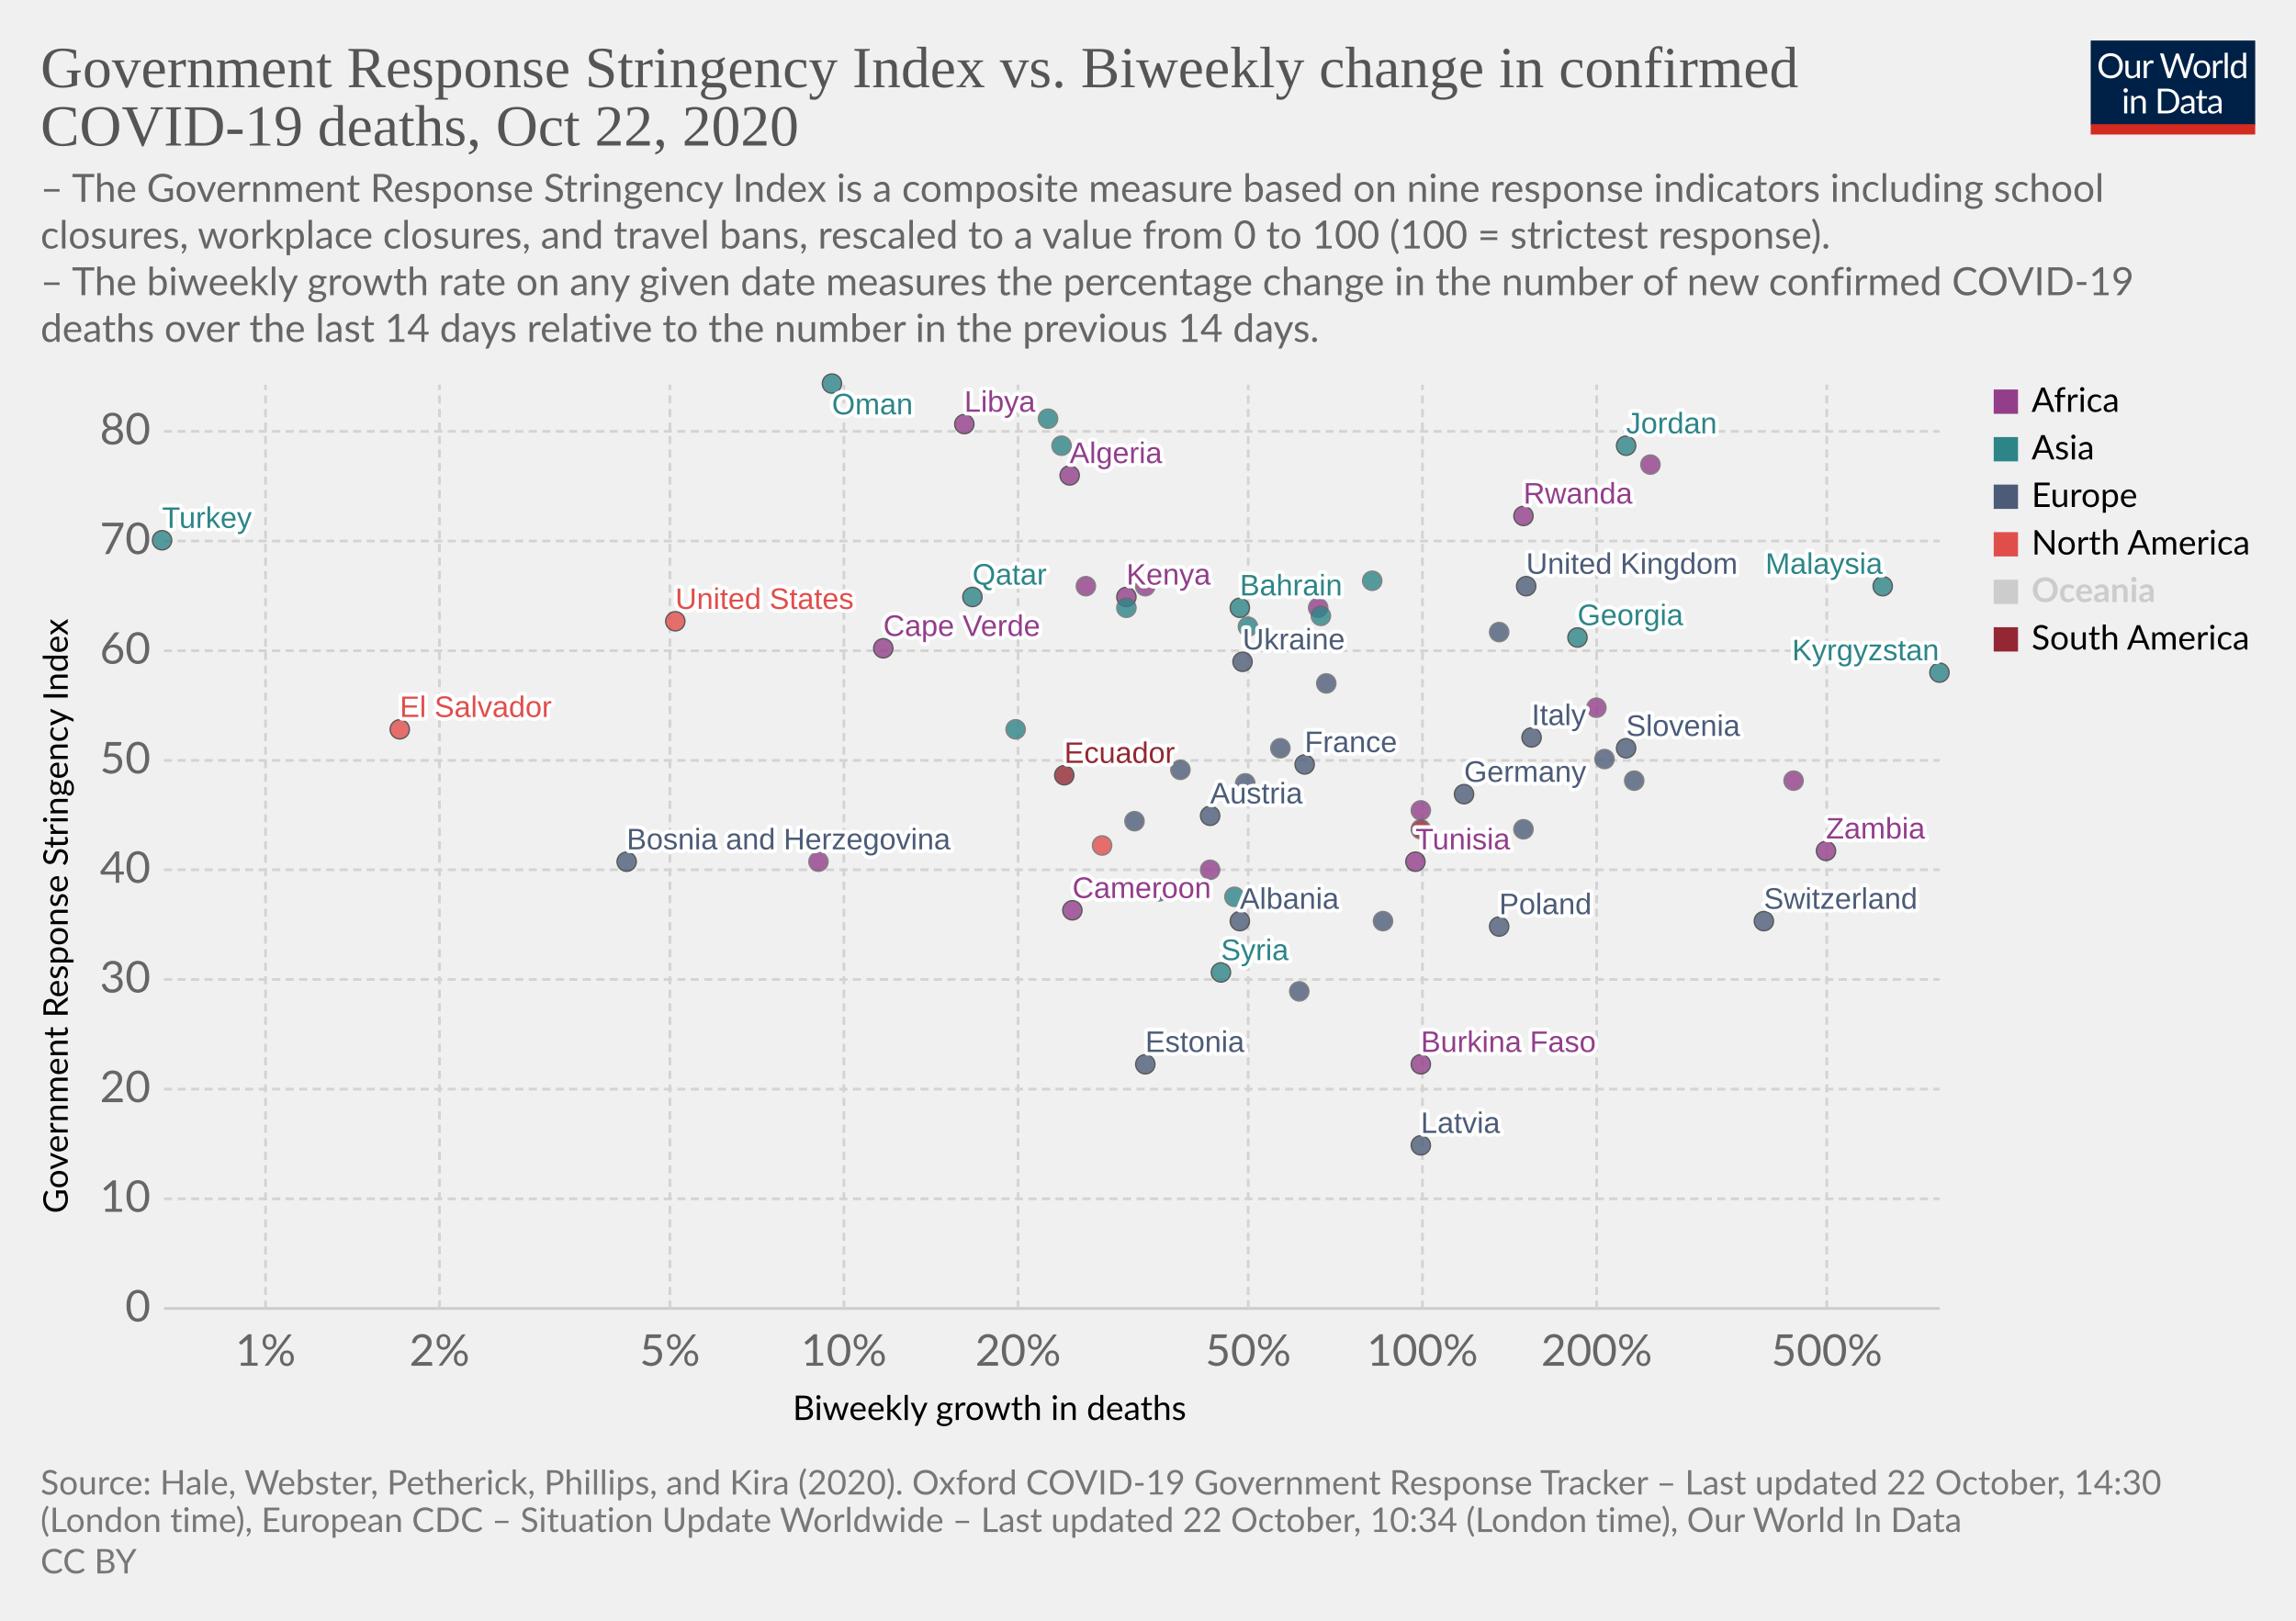
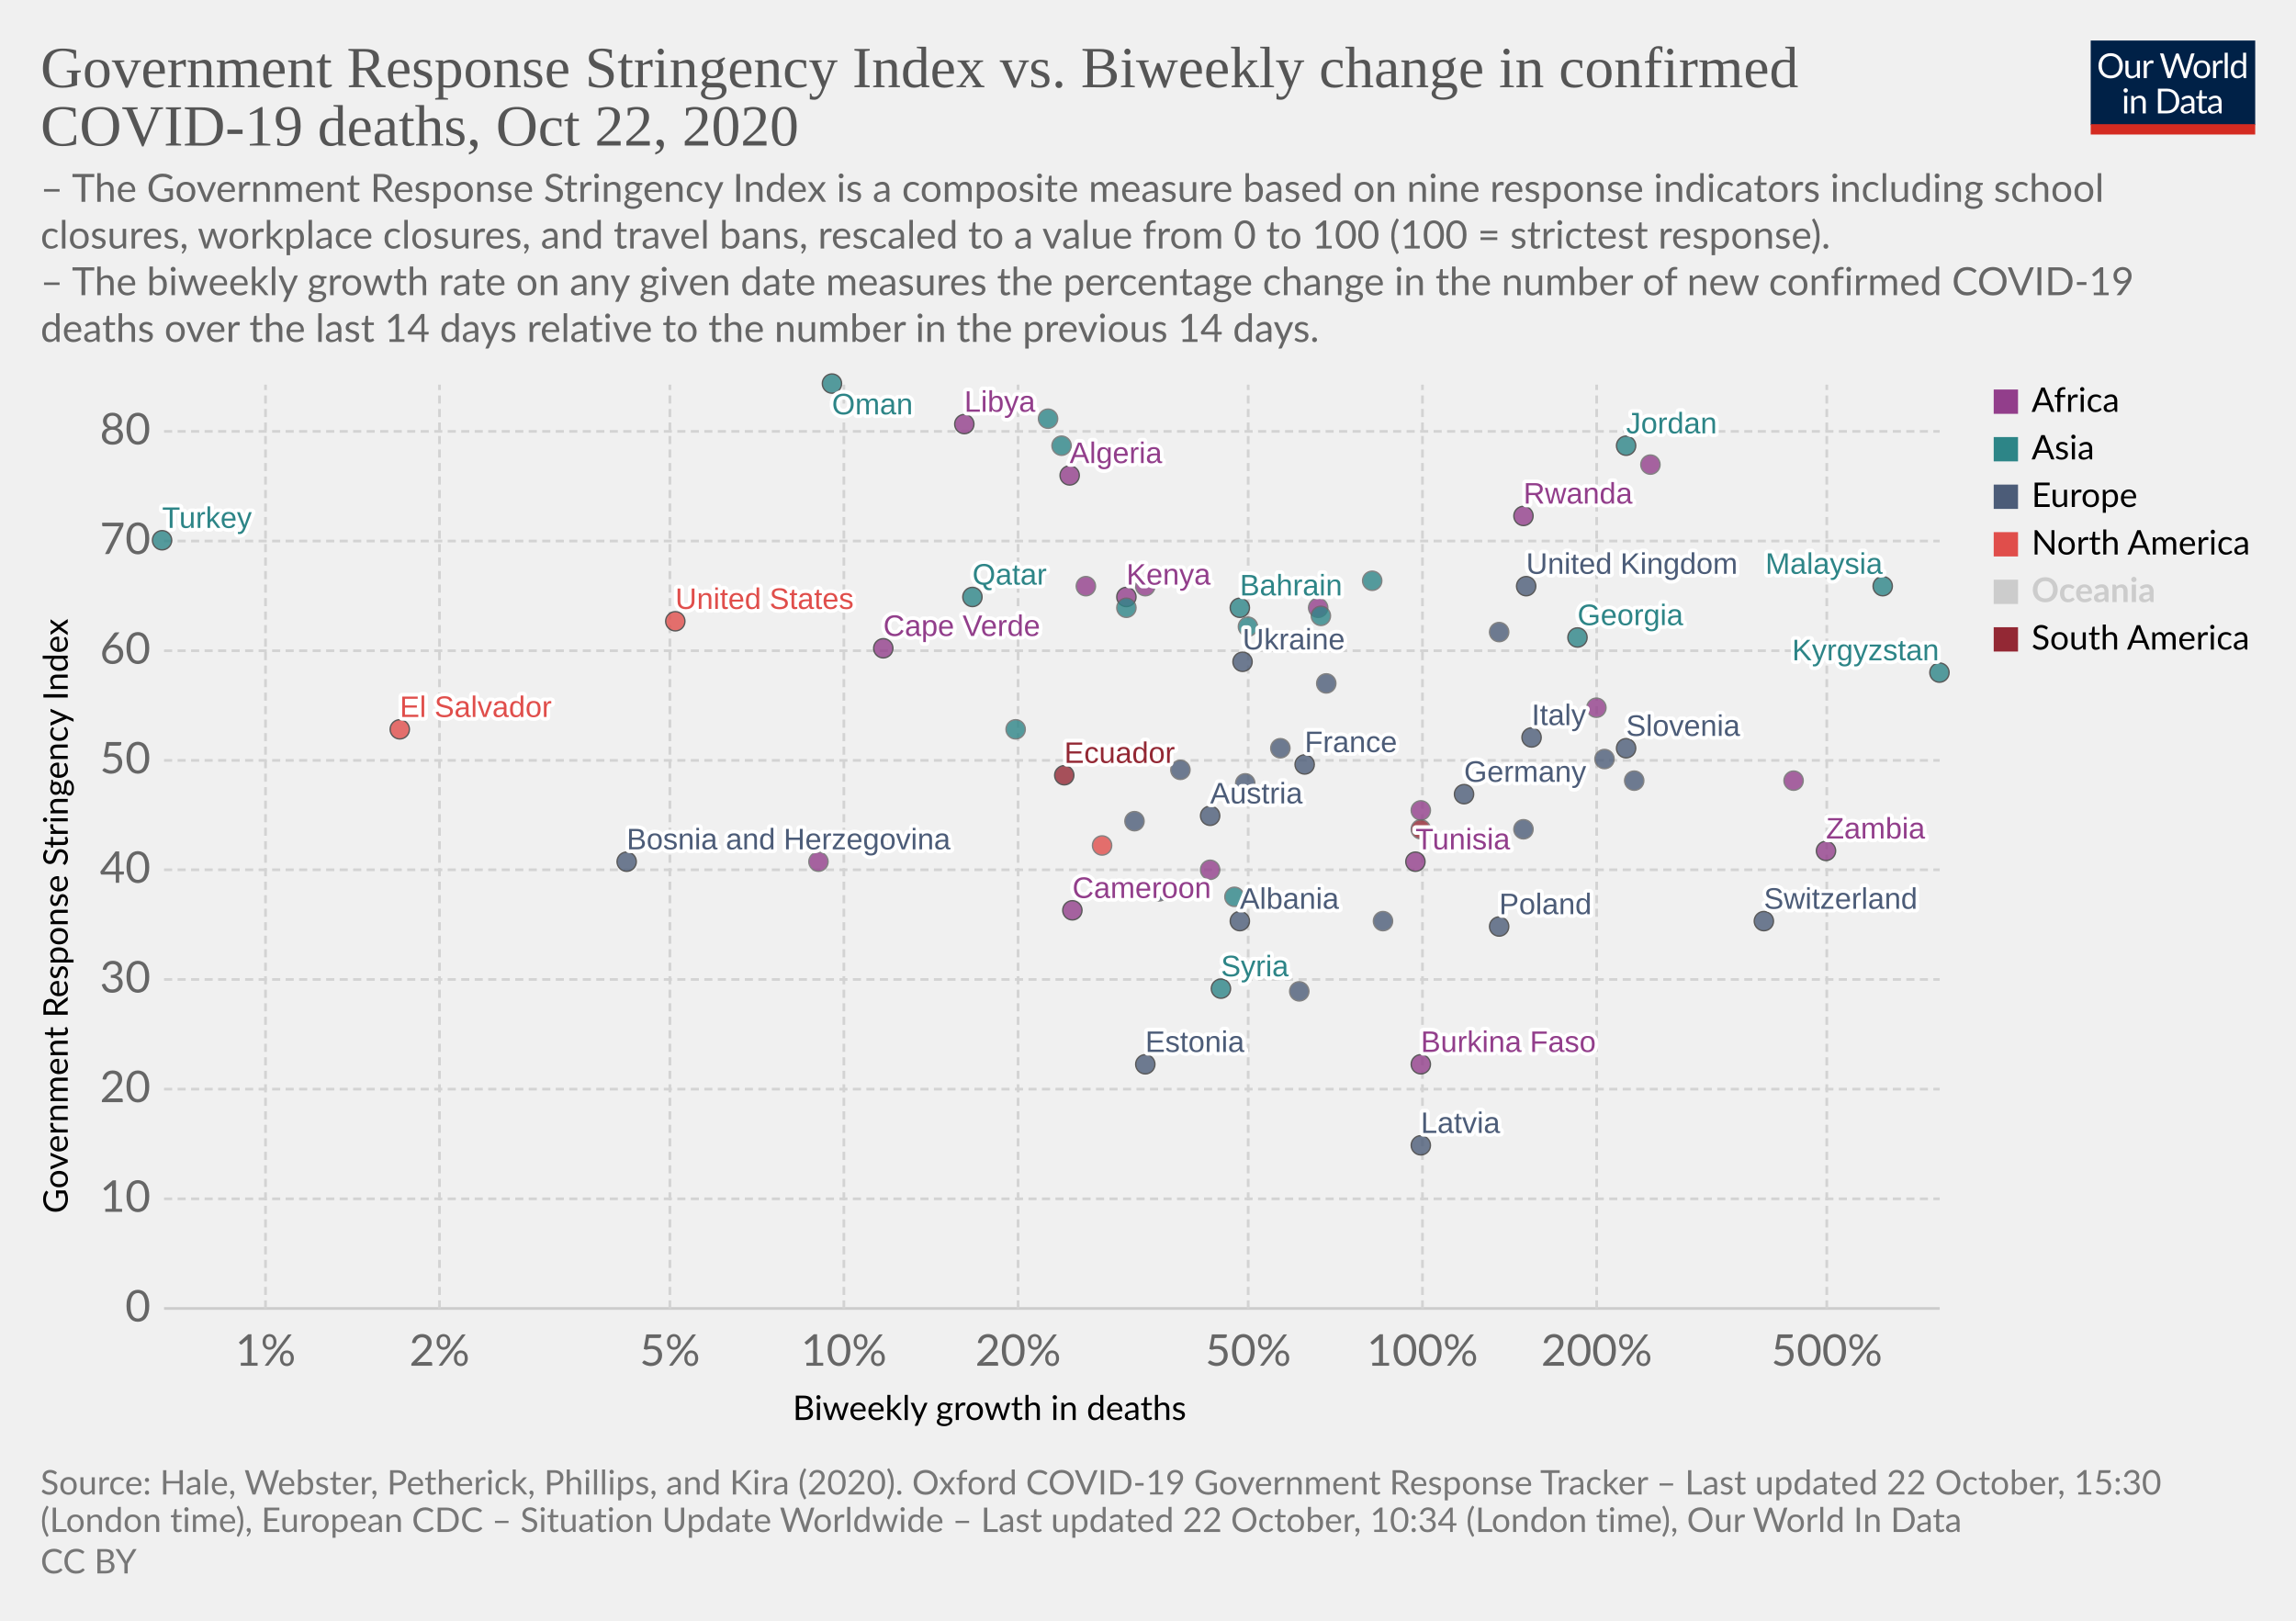
<svg xmlns="http://www.w3.org/2000/svg" version="1.1" style="background-color:#fff;-webkit-font-smoothing:antialiased" width="850" height="600" viewBox="0 0 850 600" font-family="Lato,'Helvetica Neue',Helvetica,Arial,sans-serif" font-size="18" text-rendering="optimizeLegibility">
  <g class="HeaderView">
    <g transform="matrix(.29 0 0 .29 774 15)">
      <svg width="210" height="120" viewBox="0 0 210 120" fill="none">
        <g clip-path="url(#clip0)">
          <path d="M0 0h210v107.89H0V0z" fill="#002147" />
          <path d="M40.98 32.25c0 2.36-.38 4.53-1.12 6.51a14.26 14.26 0 01-8.1 8.4c-1.9.78-4.02 1.17-6.34 1.17a16.6 16.6 0 01-6.33-1.17 14.31 14.31 0 01-8.08-8.4 18.29 18.29 0 01-1.12-6.51c0-2.36.38-4.53 1.12-6.5a14.32 14.32 0 018.07-8.44c1.92-.8 4.03-1.19 6.34-1.19 2.32 0 4.43.4 6.34 1.19 1.92.8 3.56 1.9 4.93 3.34a14.87 14.87 0 013.17 5.1 18.1 18.1 0 011.12 6.5zm-4.38 0c0-1.94-.26-3.68-.8-5.22a10.91 10.91 0 00-2.24-3.89 9.68 9.68 0 00-3.52-2.46 11.95 11.95 0 00-4.62-.86c-1.68 0-3.21.28-4.6.86a9.88 9.88 0 00-3.54 2.46 10.91 10.91 0 00-2.24 3.9c-.53 1.53-.8 3.27-.8 5.2 0 1.94.27 3.68.8 5.22a11.17 11.17 0 002.24 3.9 10.01 10.01 0 003.55 2.44c1.38.56 2.9.83 4.6.83 1.7 0 3.24-.27 4.61-.83a9.8 9.8 0 003.52-2.44 11.17 11.17 0 002.25-3.9c.53-1.54.8-3.28.8-5.21zm26.22-6.54V48H60.5c-.56 0-.9-.27-1.05-.81l-.31-2.4a12.45 12.45 0 01-3.26 2.6c-1.2.64-2.58.96-4.13.96-1.22 0-2.3-.2-3.24-.6a6.52 6.52 0 01-2.33-1.7 7.37 7.37 0 01-1.43-2.67c-.3-1.04-.46-2.2-.46-3.45V25.7h3.91v14.22c0 1.68.38 2.99 1.15 3.91.77.93 1.96 1.39 3.54 1.39 1.16 0 2.24-.27 3.23-.82a10.42 10.42 0 002.8-2.28V25.7h3.91zm8.61 4.47a9.94 9.94 0 012.6-3.56 5.64 5.64 0 013.76-1.3c.47 0 .92.05 1.34.15.44.1.83.27 1.17.49l-.3 2.92c-.09.37-.3.55-.66.55-.2 0-.5-.04-.9-.13a6.21 6.21 0 00-3.24.18c-.54.2-1.03.5-1.47.92-.42.4-.81.9-1.17 1.5-.33.58-.64 1.26-.92 2.02V48H67.7V25.71h2.25c.42 0 .72.08.88.25.16.16.27.44.33.83l.26 3.39zm61.16-13.7L122.75 48h-3.82l-7.99-24.05a21.95 21.95 0 01-.42-1.58 38.36 38.36 0 01-.44 1.58L102.05 48h-3.83L88.4 16.47h3.54c.38 0 .7.1.95.29.26.2.43.43.5.73l6.52 21.9c.1.4.2.83.28 1.28.1.46.2.94.29 1.46l.3-1.46c.12-.47.25-.9.38-1.27l7.41-21.91c.1-.25.26-.48.51-.69.27-.22.58-.33.95-.33h1.23c.38 0 .69.1.92.29.24.2.41.43.53.73l7.4 21.9a28.4 28.4 0 01.68 2.62 29.52 29.52 0 01.52-2.61l6.54-21.91c.07-.27.23-.5.48-.7.27-.21.58-.32.95-.32h3.32zm9.35 8.88c1.63 0 3.1.27 4.4.82a9.43 9.43 0 015.46 5.94c.5 1.4.74 2.98.74 4.73 0 1.76-.25 3.34-.74 4.75a9.43 9.43 0 01-5.46 5.92c-1.3.52-2.77.79-4.4.79-1.64 0-3.12-.27-4.44-.8a9.42 9.42 0 01-3.35-2.3c-.92-1-1.63-2.2-2.13-3.61-.49-1.41-.73-3-.73-4.75s.24-3.33.73-4.73c.5-1.43 1.2-2.64 2.13-3.63a9.4 9.4 0 013.35-2.31c1.32-.55 2.8-.82 4.44-.82zm0 19.89c2.2 0 3.84-.73 4.93-2.2 1.08-1.48 1.63-3.54 1.63-6.18 0-2.66-.55-4.72-1.63-6.2-1.09-1.49-2.73-2.23-4.93-2.23-1.12 0-2.09.2-2.93.57a5.7 5.7 0 00-2.06 1.65 7.5 7.5 0 00-1.24 2.67c-.26 1.04-.4 2.22-.4 3.54 0 2.64.55 4.7 1.64 6.18 1.1 1.47 2.76 2.2 4.99 2.2zm17.97-15.07a9.94 9.94 0 012.6-3.56 5.64 5.64 0 013.76-1.3c.47 0 .91.05 1.34.15.44.1.83.27 1.16.49l-.28 2.92c-.09.37-.31.55-.66.55-.2 0-.5-.04-.9-.13a6.2 6.2 0 00-3.24.18c-.54.2-1.03.5-1.47.92-.43.4-.82.9-1.17 1.5a13.1 13.1 0 00-.92 2.02V48h-3.94V25.71h2.24c.43 0 .72.08.88.25.17.16.28.44.33.83l.27 3.39zm15.04-14.59V48h-3.92V15.6h3.92zm19.55 15.43a6.22 6.22 0 00-2.38-2.05 6.7 6.7 0 00-2.86-.6c-2.07 0-3.66.75-4.77 2.23-1.12 1.48-1.68 3.6-1.68 6.33 0 1.46.13 2.7.38 3.74a7.29 7.29 0 001.1 2.56 4.35 4.35 0 001.78 1.45c.7.3 1.5.46 2.4.46 1.29 0 2.41-.3 3.36-.88a9.6 9.6 0 002.67-2.49V31.02zm3.91-15.43V48h-2.33c-.56 0-.9-.27-1.06-.81l-.35-2.71a12.13 12.13 0 01-3.25 2.77 8.28 8.28 0 01-4.23 1.06 7.31 7.31 0 01-6.14-2.9c-.73-.96-1.3-2.15-1.69-3.57a18.35 18.35 0 01.07-9.48 11.29 11.29 0 011.89-3.7 8.7 8.7 0 017.06-3.34 7.96 7.96 0 016.12 2.62V15.59h3.91zM46.61 70.71V93H42.7V70.71h3.91zm.84-7c0 .39-.08.75-.24 1.09a2.81 2.81 0 01-1.52 1.47 2.67 2.67 0 01-2.16 0 2.9 2.9 0 01-1.45-1.47 2.67 2.67 0 010-2.16c.15-.35.35-.65.6-.9.25-.27.53-.47.85-.62a2.67 2.67 0 012.16 0c.35.15.65.35.9.62.27.25.47.55.62.9.16.34.24.7.24 1.08zm7.97 10.24c.49-.54 1-1.04 1.54-1.48a9.85 9.85 0 013.66-1.84 8.96 8.96 0 015.43.35c.94.4 1.72.97 2.33 1.71a7.36 7.36 0 011.43 2.67c.32 1.04.49 2.19.49 3.45V93h-3.94V78.81c0-1.69-.4-3-1.17-3.92-.76-.93-1.93-1.4-3.5-1.4a6.6 6.6 0 00-3.25.83c-1 .56-1.92 1.31-2.77 2.27V93h-3.94V70.71h2.35c.56 0 .9.28 1.04.82l.3 2.42zm57.7 3.3c0 2.36-.37 4.5-1.11 6.44a14.3 14.3 0 01-3.17 4.98 14.1 14.1 0 01-4.93 3.2c-1.9.76-4.02 1.13-6.33 1.13H85.8V61.47h11.77c2.31 0 4.42.39 6.33 1.15a13.8 13.8 0 018.1 8.18 17.75 17.75 0 011.12 6.45zm-4.37 0c0-1.94-.26-3.67-.8-5.2a10.94 10.94 0 00-2.23-3.87 9.57 9.57 0 00-3.53-2.42 12.23 12.23 0 00-4.61-.83h-7.5v24.62h7.5c1.7 0 3.24-.28 4.61-.84a9.7 9.7 0 003.53-2.4 10.94 10.94 0 002.24-3.87c.53-1.53.8-3.26.8-5.2zm19.8 5.72c-1.8.06-3.34.2-4.62.44-1.26.22-2.3.51-3.1.88-.8.36-1.37.8-1.74 1.3-.35.5-.53 1.05-.53 1.67 0 .58.1 1.1.3 1.52a3 3 0 00.76 1.05c.34.27.73.46 1.17.6.45.11.94.17 1.45.17a7.28 7.28 0 003.5-.81 11.95 11.95 0 002.82-2.2v-4.62zm-12.65-9.11a12.73 12.73 0 013.98-2.66c1.43-.59 3-.88 4.73-.88 1.25 0 2.36.2 3.33.61a6.81 6.81 0 013.94 4.38c.33 1.04.5 2.19.5 3.43V93h-1.74a1.8 1.8 0 01-.88-.18c-.2-.13-.36-.38-.48-.74l-.44-2.12c-.59.55-1.16 1.03-1.72 1.46a9.48 9.48 0 01-3.74 1.7c-.69.15-1.46.23-2.3.23-.87 0-1.69-.12-2.45-.35a5.34 5.34 0 01-3.34-2.93 6.64 6.64 0 01-.49-2.64c0-.88.25-1.72.73-2.53a6.33 6.33 0 012.35-2.17c1.09-.63 2.5-1.15 4.25-1.54 1.75-.41 3.89-.65 6.42-.7v-1.75c0-1.73-.37-3.03-1.12-3.91-.75-.9-1.84-1.34-3.28-1.34-.97 0-1.78.12-2.44.37-.64.23-1.2.5-1.7.81l-1.23.82c-.33.23-.67.35-1 .35-.27 0-.5-.07-.69-.2a2.1 2.1 0 01-.48-.53l-.7-1.25zm27.67 19.5c-1.76 0-3.12-.5-4.07-1.48-.94-.98-1.41-2.4-1.41-4.25V74h-2.68a.9.9 0 01-.6-.2c-.16-.14-.24-.36-.24-.66v-1.56l3.65-.46.9-6.89a.9.9 0 01.29-.52.88.88 0 01.62-.22H142v7.67h6.44V74H142v13.38c0 .94.22 1.63.68 2.09.45.45 1.04.68 1.76.68a3.21 3.21 0 001.85-.53l.55-.35c.16-.12.3-.18.41-.18.2 0 .4.13.55.38l1.15 1.87a7.45 7.45 0 01-2.44 1.5c-.96.35-1.94.52-2.95.52zm19.68-10.4c-1.8.07-3.34.21-4.62.45-1.26.22-2.3.51-3.1.88-.8.36-1.37.8-1.74 1.3-.35.5-.53 1.05-.53 1.67 0 .58.1 1.1.3 1.52.18.42.44.77.76 1.05.34.27.73.46 1.17.6.45.11.94.17 1.45.17a7.3 7.3 0 003.5-.81 12.04 12.04 0 002.82-2.2v-4.62zm-12.65-9.1a12.72 12.72 0 013.99-2.66c1.42-.59 3-.88 4.72-.88 1.25 0 2.36.2 3.33.61a6.81 6.81 0 013.94 4.38c.33 1.04.5 2.19.5 3.43V93h-1.74a1.8 1.8 0 01-.88-.18c-.2-.13-.36-.38-.48-.74l-.44-2.12c-.59.55-1.16 1.03-1.72 1.46a9.48 9.48 0 01-3.74 1.7c-.69.15-1.46.23-2.3.23-.87 0-1.69-.12-2.45-.35a5.33 5.33 0 01-3.34-2.93 6.62 6.62 0 01-.49-2.64c0-.88.25-1.72.73-2.53a6.33 6.33 0 012.35-2.17c1.09-.63 2.5-1.15 4.25-1.54a31.2 31.2 0 016.42-.7v-1.75c0-1.73-.37-3.03-1.12-3.91-.75-.9-1.84-1.34-3.28-1.34-.97 0-1.78.12-2.44.37-.64.23-1.2.5-1.7.81-.46.3-.87.57-1.22.82-.34.23-.68.35-1.02.35-.26 0-.49-.07-.68-.2a1.88 1.88 0 01-.48-.53l-.7-1.25z" fill="#fff" />
          <path fill="#D42B21" d="M0 106.79h210V120H0z" />
        </g>
        <defs>
          <clipPath id="clip0">
            <path fill="#fff" d="M0 0h210v120H0z" />
          </clipPath>
        </defs>
      </svg>
    </g>
    <a href="https://ourworldindata.org/grapher/stringency-index-vs-biweekly-covid-deaths?time=latest" target="_blank" rel="noopener" font-family="&quot;Playfair Display&quot;,Georgia,&quot;Times New Roman&quot;,serif">
      <text font-size="21.6" x="15" y="32.3" fill="#555">
        <tspan x="15" y="32.28">Government Response Stringency Index vs. Biweekly change in confirmed</tspan>
        <tspan x="15" y="53.88">COVID-19 deaths, Oct 22, 2020</tspan>
      </text>
    </a>
    <text font-size="14.4" x="15" y="74.7" fill="#666">
      <tspan x="15" y="74.72">– The Government Response Stringency Index is a composite measure based on nine response indicators including school</tspan>
      <tspan x="15" y="92">closures, workplace closures, and travel bans, rescaled to a value from 0 to 100 (100 = strictest response).</tspan>
      <tspan x="15" y="109.28"> – The biweekly growth rate on any given date measures the percentage change in the number of new confirmed COVID-19</tspan>
      <tspan x="15" y="126.56">deaths over the last 14 days relative to the number in the previous 14 days.</tspan>
    </text>
  </g>
  <g class="ScatterPlot">
    <g class="DualAxisView">
      <g class="HorizontalAxis">
        <text font-size="12.6" x="293.5" y="525.7">
          <tspan x="293.47" y="525.68">Biweekly growth in deaths</tspan>
        </text>
        <text x="98.3" y="505.6" fill="#666" text-anchor="middle" font-size="16.2">1%</text>
        <text x="162.7" y="505.6" fill="#666" text-anchor="middle" font-size="16.2">2%</text>
        <text x="248" y="505.6" fill="#666" text-anchor="middle" font-size="16.2">5%</text>
        <text x="312.4" y="505.6" fill="#666" text-anchor="middle" font-size="16.2">10%</text>
        <text x="376.9" y="505.6" fill="#666" text-anchor="middle" font-size="16.2">20%</text>
        <text x="462.1" y="505.6" fill="#666" text-anchor="middle" font-size="16.2">50%</text>
        <text x="526.6" y="505.6" fill="#666" text-anchor="middle" font-size="16.2">100%</text>
        <text x="591.1" y="505.6" fill="#666" text-anchor="middle" font-size="16.2">200%</text>
        <text x="676.3" y="505.6" fill="#666" text-anchor="middle" font-size="16.2">500%</text>
      </g>
      <g class="VerticalAxis">
        <text font-size="12.6" x="-449.2" y="25.1" transform="rotate(-90)">
          <tspan x="-449.2" y="25.08">Government Response Stringency Index</tspan>
        </text>
        <text x="55.74" y="484.4" fill="#666" dominant-baseline="middle" text-anchor="end" font-size="16.2">0</text>
        <text x="55.74" y="443.8" fill="#666" dominant-baseline="middle" text-anchor="end" font-size="16.2">10</text>
        <text x="55.74" y="403.2" fill="#666" dominant-baseline="middle" text-anchor="end" font-size="16.2">20</text>
        <text x="55.74" y="362.6" fill="#666" dominant-baseline="middle" text-anchor="end" font-size="16.2">30</text>
        <text x="55.74" y="322" fill="#666" dominant-baseline="middle" text-anchor="end" font-size="16.2">40</text>
        <text x="55.74" y="281.5" fill="#666" dominant-baseline="middle" text-anchor="end" font-size="16.2">50</text>
        <text x="55.74" y="240.9" fill="#666" dominant-baseline="middle" text-anchor="end" font-size="16.2">60</text>
        <text x="55.74" y="200.3" fill="#666" dominant-baseline="middle" text-anchor="end" font-size="16.2">70</text>
        <text x="55.74" y="159.7" fill="#666" dominant-baseline="middle" text-anchor="end" font-size="16.2">80</text>
      </g>
      <g class="AxisGridLines horizontalLines">
        <path stroke="#ccc" d="M60.74 484.4h657.35" />
        <path stroke="#d3d3d3" stroke-dasharray="3,2" d="M60.74 443.8h657.35M60.74 403.2h657.35M60.74 362.6h657.35M60.74 322h657.35M60.74 281.5h657.35M60.74 240.9h657.35M60.74 200.3h657.35M60.74 159.7h657.35" />
      </g>
      <g class="AxisGridLines verticalLines" stroke="#d3d3d3" stroke-dasharray="3,2">
        <path d="M98.3 484.4v-342M162.7 484.4v-342M248 484.4v-342M312.4 484.4v-342M376.9 484.4v-342M462.1 484.4v-342M526.6 484.4v-342M591.1 484.4v-342M676.3 484.4v-342" />
      </g>
    </g>
    <g class="PointsWithLabels clickable" clip-path="url(#a)" font-family="Arial, sans-serif">
      <path fill="rgba(255,255,255,0)" d="M60.74 142.4h657.35v342H60.74z" />
      <defs>
        <clipPath id="a">
          <path d="M50.74 132.4h677.35v362H50.74z" />
        </clipPath>
      </defs>
      <g class="key-United-Kingdom_0">
        <circle cx="565" cy="217" r="3.57" fill="#4C5C78" opacity=".8" stroke="#333" stroke-width=".5" />
      </g>
      <g class="key-Ireland_0">
        <circle cx="555" cy="234" r="3.57" fill="#4C5C78" opacity=".8" stroke="#666" stroke-width=".5" />
      </g>
      <g class="key-France_0">
        <circle cx="483" cy="283" r="3.57" fill="#4C5C78" opacity=".8" stroke="#333" stroke-width=".5" />
      </g>
      <g class="key-Germany_0">
        <circle cx="542" cy="294" r="3.57" fill="#4C5C78" opacity=".8" stroke="#333" stroke-width=".5" />
      </g>
      <g class="key-Switzerland_0">
        <circle cx="653" cy="341" r="3.57" fill="#4C5C78" opacity=".8" stroke="#333" stroke-width=".5" />
      </g>
      <g class="key-Italy_0">
        <circle cx="567" cy="273" r="3.57" fill="#4C5C78" opacity=".8" stroke="#333" stroke-width=".5" />
      </g>
      <g class="key-Poland_0">
        <circle cx="555" cy="343" r="3.57" fill="#4C5C78" opacity=".8" stroke="#333" stroke-width=".5" />
      </g>
      <g class="key-Russia_0">
        <circle cx="461" cy="290" r="3.57" fill="#4C5C78" opacity=".8" stroke="#666" stroke-width=".5" />
      </g>
      <g class="key-United-States_0">
        <circle cx="250" cy="230" r="3.57" fill="#E04E4B" opacity=".8" stroke="#333" stroke-width=".5" />
      </g>
      <g class="key-Albania_0">
        <circle cx="459" cy="341" r="3.57" fill="#4C5C78" opacity=".8" stroke="#333" stroke-width=".5" />
      </g>
      <g class="key-Algeria_0">
        <circle cx="396" cy="176" r="3.57" fill="#923E8B" opacity=".8" stroke="#333" stroke-width=".5" />
      </g>
      <g class="key-Austria_0">
        <circle cx="448" cy="302" r="3.57" fill="#4C5C78" opacity=".8" stroke="#333" stroke-width=".5" />
      </g>
      <g class="key-Azerbaijan_0">
        <circle cx="508" cy="215" r="3.57" fill="#2D8587" opacity=".8" stroke="#666" stroke-width=".5" />
      </g>
      <g class="key-Bahrain_0">
        <circle cx="459" cy="225" r="3.57" fill="#2D8587" opacity=".8" stroke="#333" stroke-width=".5" />
      </g>
      <g class="key-El-Salvador_0">
        <circle cx="148" cy="270" r="3.57" fill="#E04E4B" opacity=".8" stroke="#333" stroke-width=".5" />
      </g>
      <g class="key-Libya_0">
        <circle cx="357" cy="157" r="3.57" fill="#923E8B" opacity=".8" stroke="#333" stroke-width=".5" />
      </g>
      <g class="key-Latvia_0">
        <circle cx="526" cy="424" r="3.57" fill="#4C5C78" opacity=".8" stroke="#333" stroke-width=".5" />
      </g>
      <g class="key-Kyrgyzstan_0">
        <circle cx="718" cy="249" r="3.57" fill="#2D8587" opacity=".8" stroke="#333" stroke-width=".5" />
      </g>
      <g class="key-Kenya_0">
        <circle cx="417" cy="221" r="3.57" fill="#923E8B" opacity=".8" stroke="#333" stroke-width=".5" />
      </g>
      <g class="key-Jordan_0">
        <circle cx="602" cy="165" r="3.57" fill="#2D8587" opacity=".8" stroke="#333" stroke-width=".5" />
      </g>
      <g class="key-Kazakhstan_0">
        <circle cx="393" cy="165" r="3.57" fill="#2D8587" opacity=".8" stroke="#666" stroke-width=".5" />
      </g>
      <g class="key-Iran_0">
        <circle cx="417" cy="225" r="3.57" fill="#2D8587" opacity=".8" stroke="#666" stroke-width=".5" />
      </g>
      <g class="key-Myanmar_0">
        <circle cx="388" cy="155" r="3.57" fill="#2D8587" opacity=".8" stroke="#666" stroke-width=".5" />
      </g>
      <g class="key-Bosnia-and-Herzegovina_0">
        <circle cx="232" cy="319" r="3.57" fill="#4C5C78" opacity=".8" stroke="#333" stroke-width=".5" />
      </g>
      <g class="key-Botswana_0">
        <circle cx="488" cy="225" r="3.57" fill="#923E8B" opacity=".8" stroke="#666" stroke-width=".5" />
      </g>
      <g class="key-Bulgaria_0">
        <circle cx="512" cy="341" r="3.57" fill="#4C5C78" opacity=".8" stroke="#666" stroke-width=".5" />
      </g>
      <g class="key-Burkina-Faso_0">
        <circle cx="526" cy="394" r="3.57" fill="#923E8B" opacity=".8" stroke="#333" stroke-width=".5" />
      </g>
      <g class="key-Cameroon_0">
        <circle cx="397" cy="337" r="3.57" fill="#923E8B" opacity=".8" stroke="#333" stroke-width=".5" />
      </g>
      <g class="key-Cape-Verde_0">
        <circle cx="327" cy="240" r="3.57" fill="#923E8B" opacity=".8" stroke="#333" stroke-width=".5" />
      </g>
      <g class="key-Zambia_0">
        <circle cx="676" cy="315" r="3.57" fill="#923E8B" opacity=".8" stroke="#333" stroke-width=".5" />
      </g>
      <g class="key-Uruguay_0">
        <circle cx="526" cy="307" r="3.57" fill="#932834" opacity=".8" stroke="#666" stroke-width=".5" />
      </g>
      <g class="key-Ukraine_0">
        <circle cx="460" cy="245" r="3.57" fill="#4C5C78" opacity=".8" stroke="#333" stroke-width=".5" />
      </g>
      <g class="key-Portugal_0">
        <circle cx="491" cy="253" r="3.57" fill="#4C5C78" opacity=".8" stroke="#666" stroke-width=".5" />
      </g>
      <g class="key-Pakistan_0">
        <circle cx="457" cy="332" r="3.57" fill="#2D8587" opacity=".8" stroke="#666" stroke-width=".5" />
      </g>
      <g class="key-Nigeria_0">
        <circle cx="303" cy="319" r="3.57" fill="#923E8B" opacity=".8" stroke="#666" stroke-width=".5" />
      </g>
      <g class="key-Nepal_0">
        <circle cx="462" cy="232" r="3.57" fill="#2D8587" opacity=".8" stroke="#666" stroke-width=".5" />
      </g>
      <g class="key-Morocco_0">
        <circle cx="402" cy="217" r="3.57" fill="#923E8B" opacity=".8" stroke="#666" stroke-width=".5" />
      </g>
      <g class="key-Moldova_0">
        <circle cx="437" cy="285" r="3.57" fill="#4C5C78" opacity=".8" stroke="#666" stroke-width=".5" />
      </g>
      <g class="key-Malaysia_0">
        <circle cx="697" cy="217" r="3.57" fill="#2D8587" opacity=".8" stroke="#333" stroke-width=".5" />
      </g>
      <g class="key-Malawi_0">
        <circle cx="591" cy="262" r="3.57" fill="#923E8B" opacity=".8" stroke="#666" stroke-width=".5" />
      </g>
      <g class="key-Chad_0">
        <circle cx="424" cy="217" r="3.57" fill="#923E8B" opacity=".8" stroke="#666" stroke-width=".5" />
      </g>
      <g class="key-Ecuador_0">
        <circle cx="394" cy="287" r="3.57" fill="#932834" opacity=".8" stroke="#333" stroke-width=".5" />
      </g>
      <g class="key-Kuwait_0">
        <circle cx="489" cy="228" r="3.57" fill="#2D8587" opacity=".8" stroke="#666" stroke-width=".5" />
      </g>
      <g class="key-Luxembourg_0">
        <circle cx="564" cy="307" r="3.57" fill="#4C5C78" opacity=".8" stroke="#666" stroke-width=".5" />
      </g>
      <g class="key-Oman_0">
        <circle cx="308" cy="142" r="3.57" fill="#2D8587" opacity=".8" stroke="#333" stroke-width=".5" />
      </g>
      <g class="key-Qatar_0">
        <circle cx="360" cy="221" r="3.57" fill="#2D8587" opacity=".8" stroke="#333" stroke-width=".5" />
      </g>
      <g class="key-Turkey_0">
        <circle cx="60" cy="200" r="3.57" fill="#2D8587" opacity=".8" stroke="#333" stroke-width=".5" />
      </g>
      <g class="key-Tunisia_0">
        <circle cx="524" cy="319" r="3.57" fill="#923E8B" opacity=".8" stroke="#333" stroke-width=".5" />
      </g>
      <g class="key-United-Arab-Emirates_0">
        <circle cx="376" cy="270" r="3.57" fill="#2D8587" opacity=".8" stroke="#666" stroke-width=".5" />
      </g>
      <g class="key-Syria_0">
-         <circle cx="452" cy="360" r="3.57" fill="#2D8587" opacity=".8" stroke="#333" stroke-width=".5" />
+         <circle cx="452" cy="366" r="3.57" fill="#2D8587" opacity=".8" stroke="#333" stroke-width=".5" />
      </g>
      <g class="key-Zimbabwe_0">
        <circle cx="611" cy="172" r="3.57" fill="#923E8B" opacity=".8" stroke="#666" stroke-width=".5" />
      </g>
      <g class="key-South-Africa_0">
        <circle cx="448" cy="322" r="3.57" fill="#923E8B" opacity=".8" stroke="#666" stroke-width=".5" />
      </g>
      <g class="key-Slovenia_0">
        <circle cx="602" cy="277" r="3.57" fill="#4C5C78" opacity=".8" stroke="#333" stroke-width=".5" />
      </g>
      <g class="key-Slovakia_0">
        <circle cx="594" cy="281" r="3.57" fill="#4C5C78" opacity=".8" stroke="#666" stroke-width=".5" />
      </g>
      <g class="key-Serbia_0">
        <circle cx="474" cy="277" r="3.57" fill="#4C5C78" opacity=".8" stroke="#666" stroke-width=".5" />
      </g>
      <g class="key-Rwanda_0">
        <circle cx="564" cy="191" r="3.57" fill="#923E8B" opacity=".8" stroke="#333" stroke-width=".5" />
      </g>
      <g class="key-Romania_0">
        <circle cx="420" cy="304" r="3.57" fill="#4C5C78" opacity=".8" stroke="#666" stroke-width=".5" />
      </g>
      <g class="key-Guatemala_0">
        <circle cx="408" cy="313" r="3.57" fill="#E04E4B" opacity=".8" stroke="#666" stroke-width=".5" />
      </g>
      <g class="key-Georgia_0">
        <circle cx="584" cy="236" r="3.57" fill="#2D8587" opacity=".8" stroke="#333" stroke-width=".5" />
      </g>
      <g class="key-Estonia_0">
        <circle cx="424" cy="394" r="3.57" fill="#4C5C78" opacity=".8" stroke="#333" stroke-width=".5" />
      </g>
      <g class="key-Denmark_0">
        <circle cx="429" cy="330" r="3.57" fill="#4C5C78" opacity=".8" stroke="#666" stroke-width=".5" />
      </g>
      <g class="key-Czech-Republic_0">
        <circle cx="605" cy="289" r="3.57" fill="#4C5C78" opacity=".8" stroke="#666" stroke-width=".5" />
      </g>
      <g class="key-Croatia_0">
        <circle cx="481" cy="367" r="3.57" fill="#4C5C78" opacity=".8" stroke="#666" stroke-width=".5" />
      </g>
      <g class="key-Democratic-Republic-of-Congo_0">
        <circle cx="664" cy="289" r="3.57" fill="#923E8B" opacity=".8" stroke="#666" stroke-width=".5" />
      </g>
      <g class="key-Congo_0">
        <circle cx="526" cy="300" r="3.57" fill="#923E8B" opacity=".8" stroke="#666" stroke-width=".5" />
      </g>
      <g class="backgroundLabels" fill="#333" font-size="11" font-weight="400">
        <text x="565" y="212.43" fill="#fff" stroke="#fff" stroke-linecap="round" stroke-linejoin="round" stroke-width=".25em">United Kingdom</text>
        <text x="565" y="212.43" fill="#4C5C78">United Kingdom</text>
        <text x="483" y="278.43" fill="#fff" stroke="#fff" stroke-linecap="round" stroke-linejoin="round" stroke-width=".25em">France</text>
        <text x="483" y="278.43" fill="#4C5C78">France</text>
        <text x="542" y="289.43" fill="#fff" stroke="#fff" stroke-linecap="round" stroke-linejoin="round" stroke-width=".25em">Germany</text>
        <text x="542" y="289.43" fill="#4C5C78">Germany</text>
        <text x="653" y="336.43" fill="#fff" stroke="#fff" stroke-linecap="round" stroke-linejoin="round" stroke-width=".25em">Switzerland</text>
        <text x="653" y="336.43" fill="#4C5C78">Switzerland</text>
        <text x="567" y="268.43" fill="#fff" stroke="#fff" stroke-linecap="round" stroke-linejoin="round" stroke-width=".25em">Italy</text>
        <text x="567" y="268.43" fill="#4C5C78">Italy</text>
        <text x="555" y="338.43" fill="#fff" stroke="#fff" stroke-linecap="round" stroke-linejoin="round" stroke-width=".25em">Poland</text>
        <text x="555" y="338.43" fill="#4C5C78">Poland</text>
        <text x="250" y="225.43" fill="#fff" stroke="#fff" stroke-linecap="round" stroke-linejoin="round" stroke-width=".25em">United States</text>
        <text x="250" y="225.43" fill="#E04E4B">United States</text>
        <text x="459" y="336.43" fill="#fff" stroke="#fff" stroke-linecap="round" stroke-linejoin="round" stroke-width=".25em">Albania</text>
        <text x="459" y="336.43" fill="#4C5C78">Albania</text>
        <text x="396" y="171.43" fill="#fff" stroke="#fff" stroke-linecap="round" stroke-linejoin="round" stroke-width=".25em">Algeria</text>
        <text x="396" y="171.43" fill="#923E8B">Algeria</text>
        <text x="448" y="297.43" fill="#fff" stroke="#fff" stroke-linecap="round" stroke-linejoin="round" stroke-width=".25em">Austria</text>
        <text x="448" y="297.43" fill="#4C5C78">Austria</text>
        <text x="459" y="220.43" fill="#fff" stroke="#fff" stroke-linecap="round" stroke-linejoin="round" stroke-width=".25em">Bahrain</text>
        <text x="459" y="220.43" fill="#2D8587">Bahrain</text>
        <text x="148" y="265.43" fill="#fff" stroke="#fff" stroke-linecap="round" stroke-linejoin="round" stroke-width=".25em">El Salvador</text>
        <text x="148" y="265.43" fill="#E04E4B">El Salvador</text>
        <text x="357" y="152.43" fill="#fff" stroke="#fff" stroke-linecap="round" stroke-linejoin="round" stroke-width=".25em">Libya</text>
        <text x="357" y="152.43" fill="#923E8B">Libya</text>
        <text x="526" y="419.43" fill="#fff" stroke="#fff" stroke-linecap="round" stroke-linejoin="round" stroke-width=".25em">Latvia</text>
        <text x="526" y="419.43" fill="#4C5C78">Latvia</text>
        <text x="663.44" y="244.43" fill="#fff" stroke="#fff" stroke-linecap="round" stroke-linejoin="round" stroke-width=".25em">Kyrgyzstan</text>
        <text x="663.44" y="244.43" fill="#2D8587">Kyrgyzstan</text>
        <text x="417" y="216.43" fill="#fff" stroke="#fff" stroke-linecap="round" stroke-linejoin="round" stroke-width=".25em">Kenya</text>
        <text x="417" y="216.43" fill="#923E8B">Kenya</text>
        <text x="602" y="160.43" fill="#fff" stroke="#fff" stroke-linecap="round" stroke-linejoin="round" stroke-width=".25em">Jordan</text>
        <text x="602" y="160.43" fill="#2D8587">Jordan</text>
        <text x="232" y="314.43" fill="#fff" stroke="#fff" stroke-linecap="round" stroke-linejoin="round" stroke-width=".25em">Bosnia and Herzegovina</text>
        <text x="232" y="314.43" fill="#4C5C78">Bosnia and Herzegovina</text>
        <text x="526" y="389.43" fill="#fff" stroke="#fff" stroke-linecap="round" stroke-linejoin="round" stroke-width=".25em">Burkina Faso</text>
        <text x="526" y="389.43" fill="#923E8B">Burkina Faso</text>
        <text x="397" y="332.43" fill="#fff" stroke="#fff" stroke-linecap="round" stroke-linejoin="round" stroke-width=".25em">Cameroon</text>
        <text x="397" y="332.43" fill="#923E8B">Cameroon</text>
        <text x="327" y="235.43" fill="#fff" stroke="#fff" stroke-linecap="round" stroke-linejoin="round" stroke-width=".25em">Cape Verde</text>
        <text x="327" y="235.43" fill="#923E8B">Cape Verde</text>
        <text x="676" y="310.43" fill="#fff" stroke="#fff" stroke-linecap="round" stroke-linejoin="round" stroke-width=".25em">Zambia</text>
        <text x="676" y="310.43" fill="#923E8B">Zambia</text>
        <text x="460" y="240.43" fill="#fff" stroke="#fff" stroke-linecap="round" stroke-linejoin="round" stroke-width=".25em">Ukraine</text>
        <text x="460" y="240.43" fill="#4C5C78">Ukraine</text>
        <text x="653.55" y="212.43" fill="#fff" stroke="#fff" stroke-linecap="round" stroke-linejoin="round" stroke-width=".25em">Malaysia</text>
        <text x="653.55" y="212.43" fill="#2D8587">Malaysia</text>
        <text x="394" y="282.43" fill="#fff" stroke="#fff" stroke-linecap="round" stroke-linejoin="round" stroke-width=".25em">Ecuador</text>
        <text x="394" y="282.43" fill="#932834">Ecuador</text>
        <text x="308" y="153.4" fill="#fff" stroke="#fff" stroke-linecap="round" stroke-linejoin="round" stroke-width=".25em">Oman</text>
        <text x="308" y="153.4" fill="#2D8587">Oman</text>
        <text x="360" y="216.43" fill="#fff" stroke="#fff" stroke-linecap="round" stroke-linejoin="round" stroke-width=".25em">Qatar</text>
        <text x="360" y="216.43" fill="#2D8587">Qatar</text>
        <text x="60" y="195.43" fill="#fff" stroke="#fff" stroke-linecap="round" stroke-linejoin="round" stroke-width=".25em">Turkey</text>
        <text x="60" y="195.43" fill="#2D8587">Turkey</text>
        <text x="524" y="314.43" fill="#fff" stroke="#fff" stroke-linecap="round" stroke-linejoin="round" stroke-width=".25em">Tunisia</text>
        <text x="524" y="314.43" fill="#923E8B">Tunisia</text>
-         <text x="452" y="355.43" fill="#fff" stroke="#fff" stroke-linecap="round" stroke-linejoin="round" stroke-width=".25em">Syria</text>
-         <text x="452" y="355.43" fill="#2D8587">Syria</text>
+         <text x="452" y="361.43" fill="#fff" stroke="#fff" stroke-linecap="round" stroke-linejoin="round" stroke-width=".25em">Syria</text>
+         <text x="452" y="361.43" fill="#2D8587">Syria</text>
        <text x="602" y="272.43" fill="#fff" stroke="#fff" stroke-linecap="round" stroke-linejoin="round" stroke-width=".25em">Slovenia</text>
        <text x="602" y="272.43" fill="#4C5C78">Slovenia</text>
        <text x="564" y="186.43" fill="#fff" stroke="#fff" stroke-linecap="round" stroke-linejoin="round" stroke-width=".25em">Rwanda</text>
        <text x="564" y="186.43" fill="#923E8B">Rwanda</text>
        <text x="584" y="231.43" fill="#fff" stroke="#fff" stroke-linecap="round" stroke-linejoin="round" stroke-width=".25em">Georgia</text>
        <text x="584" y="231.43" fill="#2D8587">Georgia</text>
        <text x="424" y="389.43" fill="#fff" stroke="#fff" stroke-linecap="round" stroke-linejoin="round" stroke-width=".25em">Estonia</text>
        <text x="424" y="389.43" fill="#4C5C78">Estonia</text>
      </g>
    </g>
    <g class="ScatterColorLegend clickable" cursor="pointer">
      <g class="legendMark">
        <path fill="#923E8B" d="M738.09 144.2h9v9h-9z" />
        <text font-size="12.6" x="752.1" y="152.5">
          <tspan x="752.09" y="152.48">Africa</tspan>
        </text>
      </g>
      <g class="legendMark">
        <path fill="#2D8587" d="M738.09 161.8h9v9h-9z" />
        <text font-size="12.6" x="752.1" y="170.1">
          <tspan x="752.09" y="170.08">Asia</tspan>
        </text>
      </g>
      <g class="legendMark">
        <path fill="#4C5C78" d="M738.09 179.4h9v9h-9z" />
        <text font-size="12.6" x="752.1" y="187.7">
          <tspan x="752.09" y="187.68">Europe</tspan>
        </text>
      </g>
      <g class="legendMark">
        <path fill="#E04E4B" d="M738.09 197h9v9h-9z" />
        <text font-size="12.6" x="752.1" y="205.3">
          <tspan x="752.09" y="205.28">North America</tspan>
        </text>
      </g>
      <g class="legendMark" fill="#ccc">
        <path d="M738.09 214.6h9v9h-9z" />
        <text font-size="12.6" x="752.1" y="222.9" font-weight="700">
          <tspan x="752.09" y="222.88">Oceania</tspan>
        </text>
      </g>
      <g class="legendMark">
        <path fill="#932834" d="M738.09 232.2h9v9h-9z" />
        <text font-size="12.6" x="752.1" y="240.5">
          <tspan x="752.09" y="240.48">South America</tspan>
        </text>
      </g>
    </g>
  </g>
  <g class="SourcesFooter" fill="#777">
    <g class="clickable" fill="#777">
      <text font-size="12.6" x="15" y="553.3">
-         <tspan x="15" y="553.28">Source: Hale, Webster, Petherick, Phillips, and Kira (2020). Oxford COVID-19 Government Response Tracker – Last updated 22 October, 14:30</tspan>
+         <tspan x="15" y="553.28">Source: Hale, Webster, Petherick, Phillips, and Kira (2020). Oxford COVID-19 Government Response Tracker – Last updated 22 October, 15:30</tspan>
        <tspan x="15" y="567.14">(London time), European CDC – Situation Update Worldwide – Last updated 22 October, 10:34 (London time), Our World In Data</tspan>
      </text>
    </g>
    <text font-size="12.6" x="15" y="582.5">
      <tspan x="15" y="582.48">
        <a class="cclogo" href="http://creativecommons.org/licenses/by/4.0/deed.en_US" target="_blank" fill="#777">CC BY</a>
      </tspan>
    </text>
  </g>
</svg>
